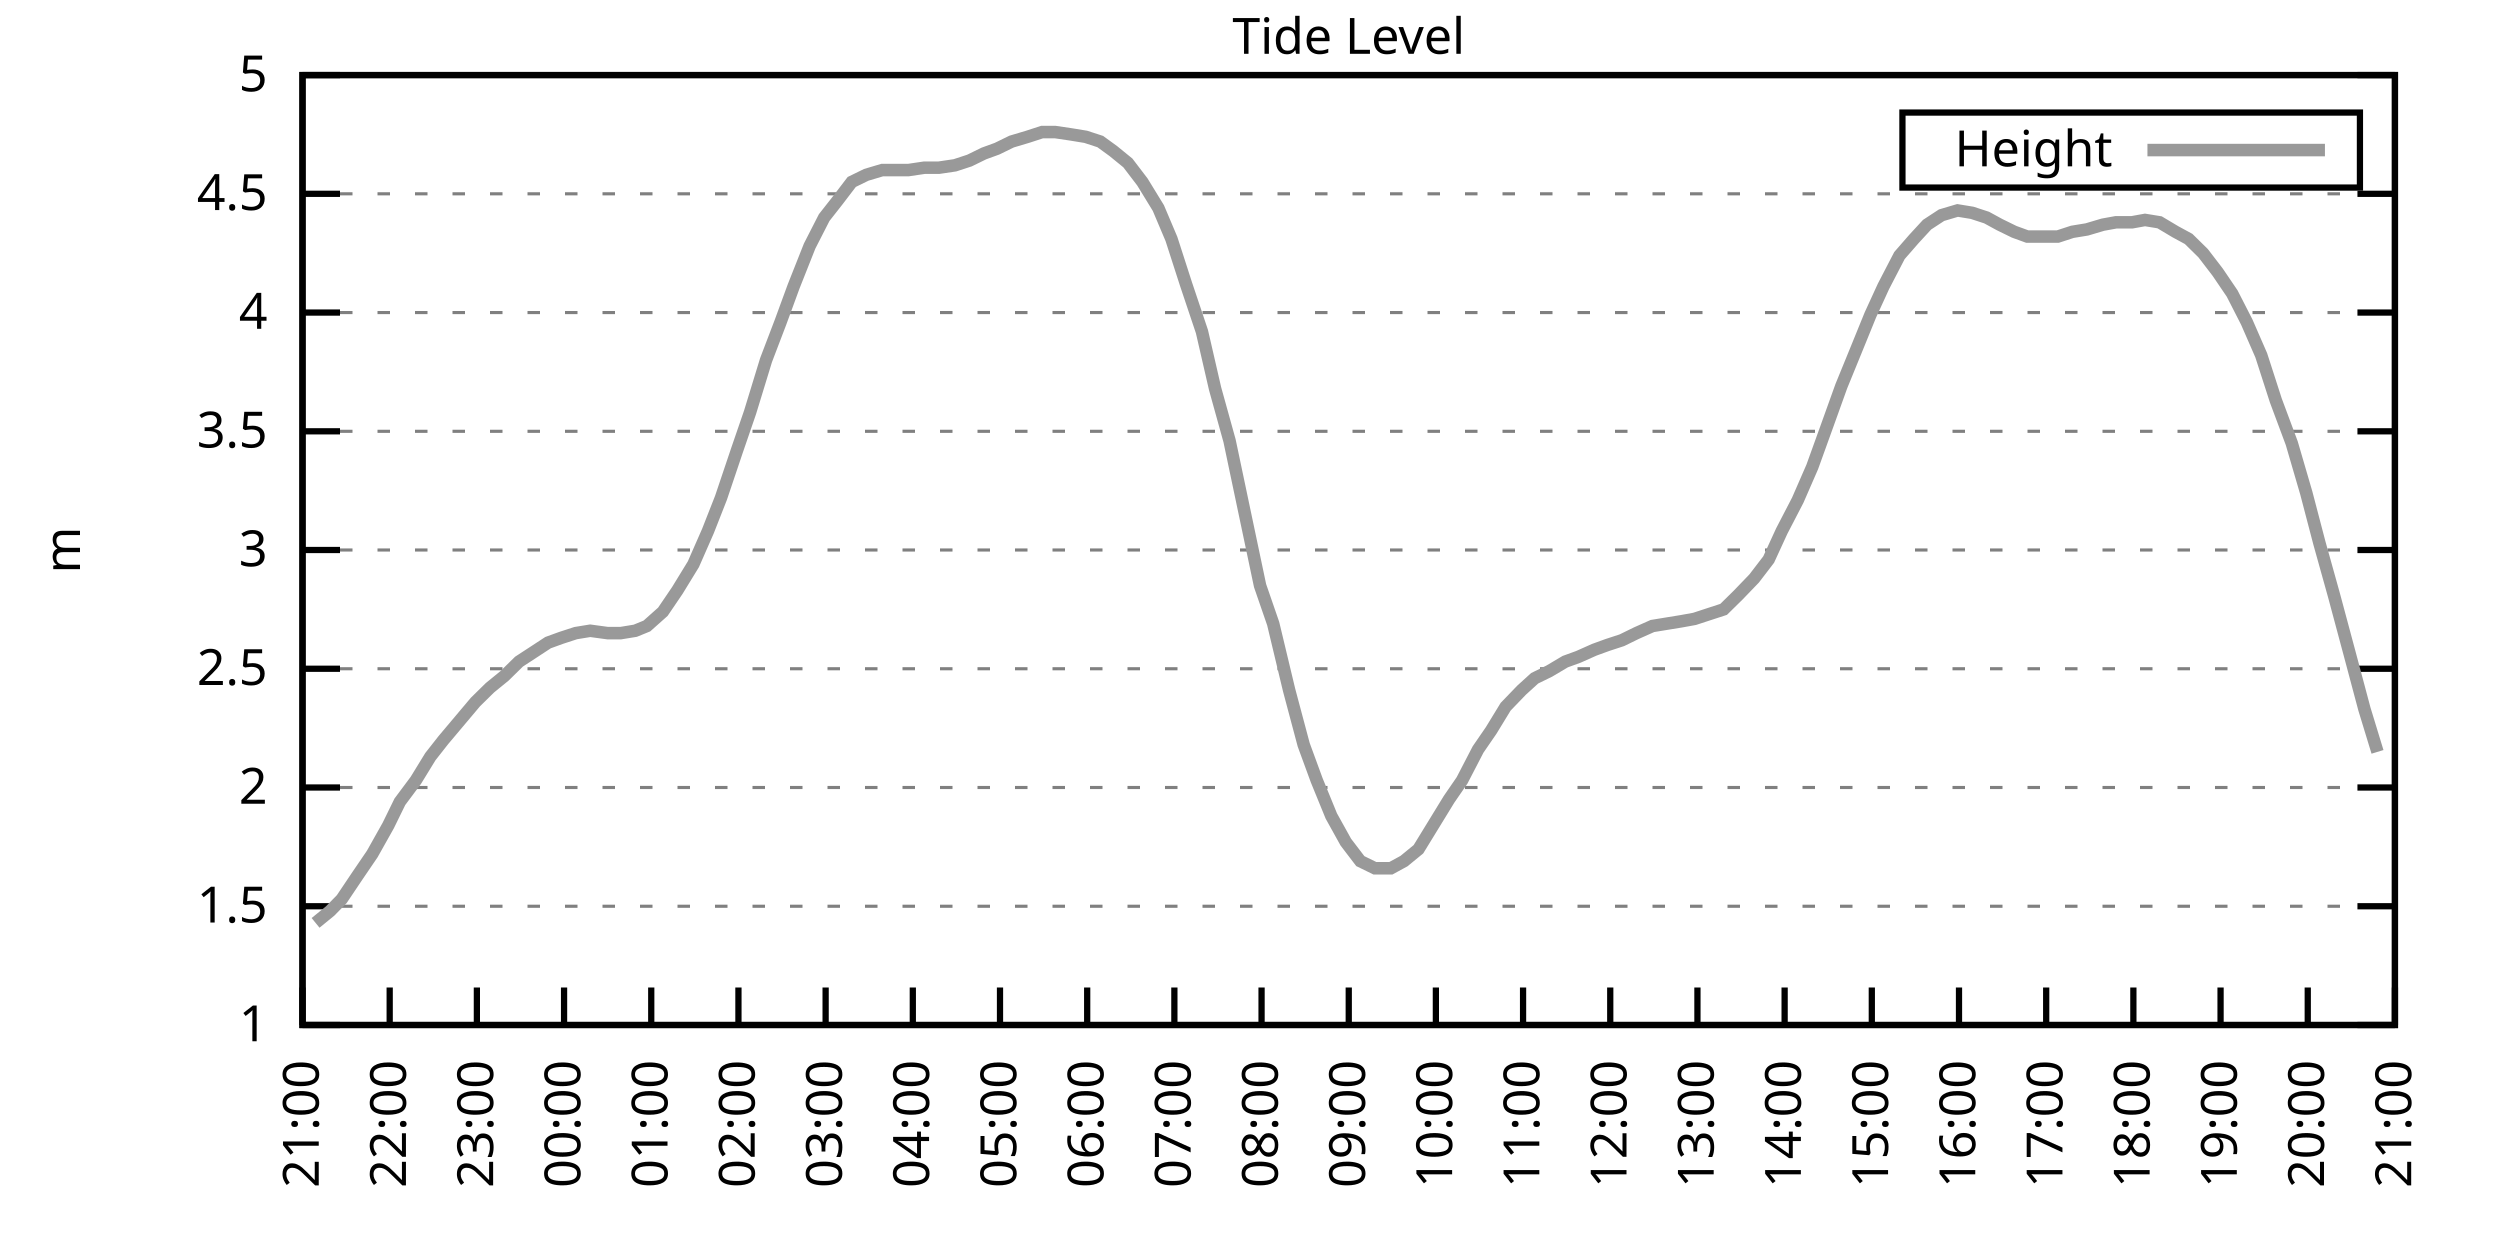
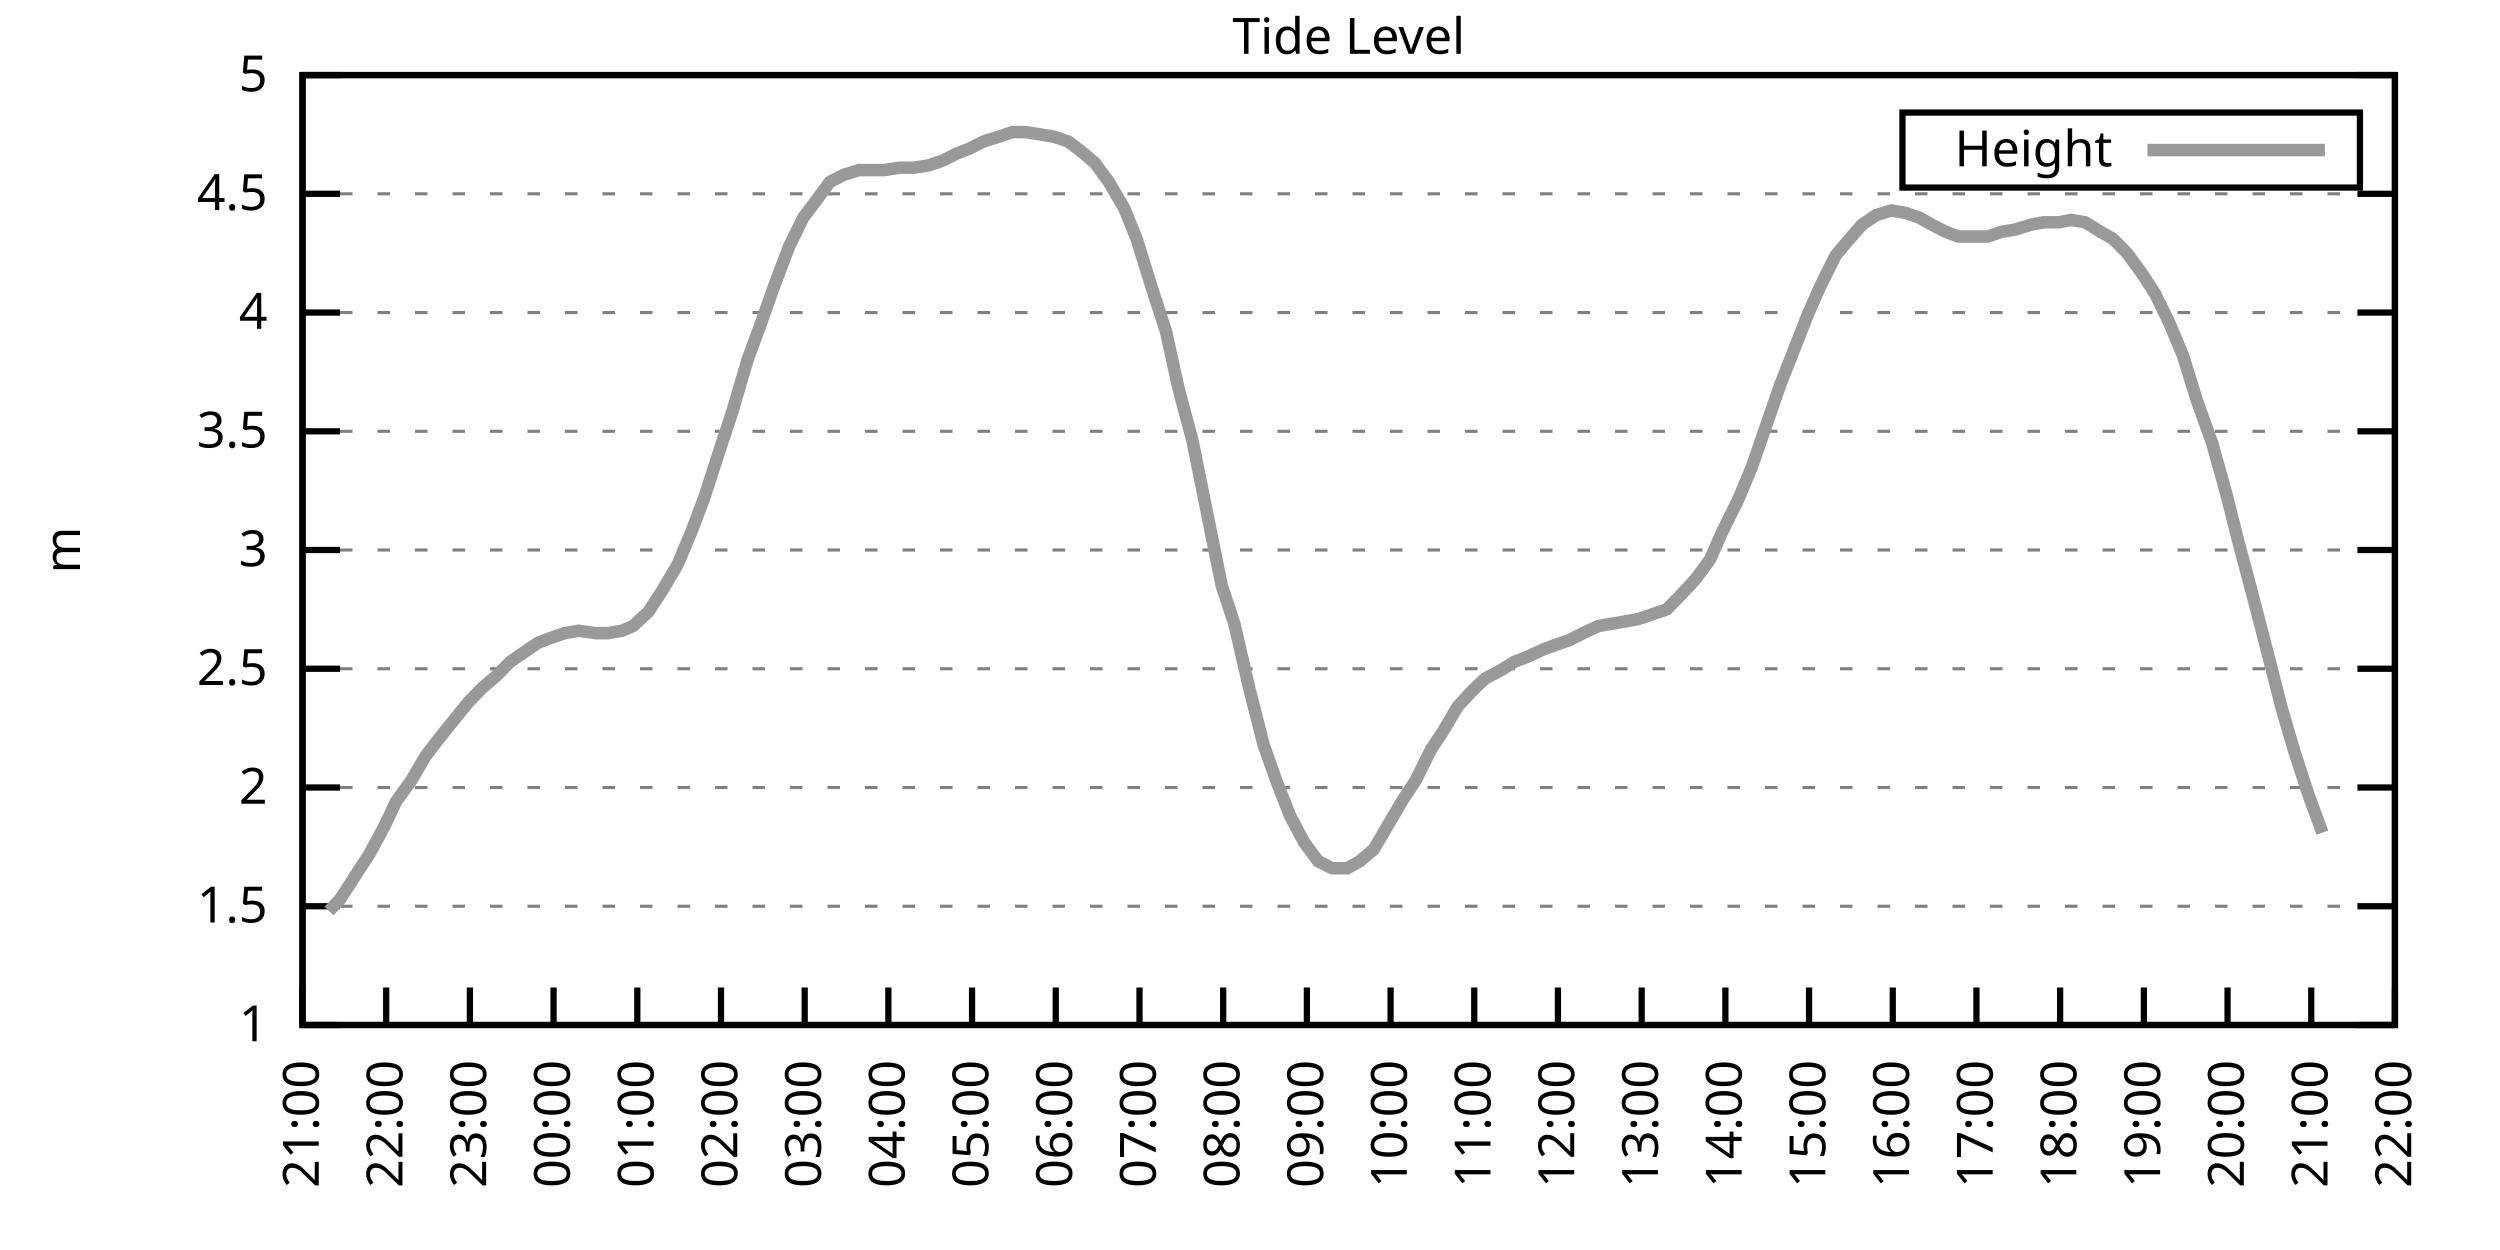
<svg xmlns="http://www.w3.org/2000/svg" xmlns:xlink="http://www.w3.org/1999/xlink" width="400" height="200" viewBox="0 0 400 200">
  <g id="gnuplot_canvas">
    <rect x="0" y="0" width="400" height="200" fill="none" />
    <defs>
      <circle id="gpDot" r="0.5" stroke-width="0.5" stroke="currentColor" />
      <path id="gpPt0" stroke-width="0.333" stroke="currentColor" d="M-1,0 h2 M0,-1 v2" />
      <path id="gpPt1" stroke-width="0.333" stroke="currentColor" d="M-1,-1 L1,1 M1,-1 L-1,1" />
      <path id="gpPt2" stroke-width="0.333" stroke="currentColor" d="M-1,0 L1,0 M0,-1 L0,1 M-1,-1 L1,1 M-1,1 L1,-1" />
      <rect id="gpPt3" stroke-width="0.333" stroke="currentColor" x="-1" y="-1" width="2" height="2" />
      <rect id="gpPt4" stroke-width="0.333" stroke="currentColor" fill="currentColor" x="-1" y="-1" width="2" height="2" />
      <circle id="gpPt5" stroke-width="0.333" stroke="currentColor" cx="0" cy="0" r="1" />
      <use xlink:href="#gpPt5" id="gpPt6" fill="currentColor" stroke="none" />
      <path id="gpPt7" stroke-width="0.333" stroke="currentColor" d="M0,-1.33 L-1.33,0.67 L1.33,0.67 z" />
      <use xlink:href="#gpPt7" id="gpPt8" fill="currentColor" stroke="none" />
      <use xlink:href="#gpPt7" id="gpPt9" stroke="currentColor" transform="rotate(180)" />
      <use xlink:href="#gpPt9" id="gpPt10" fill="currentColor" stroke="none" />
      <use xlink:href="#gpPt3" id="gpPt11" stroke="currentColor" transform="rotate(45)" />
      <use xlink:href="#gpPt11" id="gpPt12" fill="currentColor" stroke="none" />
      <path id="gpPt13" stroke-width="0.333" stroke="currentColor" d="M0,1.330 L1.265,0.411 L0.782,-1.067 L-0.782,-1.076 L-1.265,0.411 z" />
      <use xlink:href="#gpPt13" id="gpPt14" fill="currentColor" stroke="none" />
      <filter id="textbox" filterUnits="objectBoundingBox" x="0" y="0" height="1" width="1">
        <feFlood flood-color="white" flood-opacity="1" result="bgnd" />
        <feComposite in="SourceGraphic" in2="bgnd" operator="atop" />
      </filter>
      <filter id="greybox" filterUnits="objectBoundingBox" x="0" y="0" height="1" width="1">
        <feFlood flood-color="lightgrey" flood-opacity="1" result="grey" />
        <feComposite in="SourceGraphic" in2="grey" operator="atop" />
      </filter>
    </defs>
    <g fill="none" color="white" stroke="currentColor" stroke-width="1.00" stroke-linecap="butt" stroke-linejoin="miter">
</g>
    <g fill="none" color="black" stroke="currentColor" stroke-width="1.00" stroke-linecap="butt" stroke-linejoin="miter">
      <g stroke="none" shape-rendering="crispEdges">
        <polygon fill="rgb(255, 255, 255)" points="48.40,164.00 383.18,164.00 383.18,12.02 48.40,12.02 " />
      </g>
    </g>
    <g fill="none" color="black" stroke="currentColor" stroke-width="1.00" stroke-linecap="butt" stroke-linejoin="miter">
</g>
    <g fill="none" color="black" stroke="black" stroke-width="0.50" stroke-linecap="butt" stroke-linejoin="miter">
</g>
    <g fill="none" color="gray" stroke="currentColor" stroke-width="0.50" stroke-linecap="butt" stroke-linejoin="miter">
      <path stroke="gray" stroke-dasharray="2,4" class="gridline" d="M48.40,164.00 L383.19,164.00  " />
    </g>
    <g fill="none" color="gray" stroke="gray" stroke-width="1.00" stroke-linecap="butt" stroke-linejoin="miter">
</g>
    <g fill="none" color="black" stroke="currentColor" stroke-width="1.00" stroke-linecap="butt" stroke-linejoin="miter">
      <path stroke="black" d="M48.40,164.00 L54.40,164.00 M383.19,164.00 L377.19,164.00  " />
      <g transform="translate(42.80,166.60)" stroke="none" fill="black" font-family="Sans" font-size="8.00" text-anchor="end">
        <text>
          <tspan font-family="Sans"> 1</tspan>
        </text>
      </g>
    </g>
    <g fill="none" color="black" stroke="currentColor" stroke-width="1.00" stroke-linecap="butt" stroke-linejoin="miter">
</g>
    <g fill="none" color="black" stroke="black" stroke-width="0.50" stroke-linecap="butt" stroke-linejoin="miter">
</g>
    <g fill="none" color="gray" stroke="currentColor" stroke-width="0.50" stroke-linecap="butt" stroke-linejoin="miter">
      <path stroke="gray" stroke-dasharray="2,4" class="gridline" d="M48.40,145.00 L383.19,145.00  " />
    </g>
    <g fill="none" color="gray" stroke="gray" stroke-width="1.00" stroke-linecap="butt" stroke-linejoin="miter">
</g>
    <g fill="none" color="black" stroke="currentColor" stroke-width="1.00" stroke-linecap="butt" stroke-linejoin="miter">
      <path stroke="black" d="M48.40,145.00 L54.40,145.00 M383.19,145.00 L377.19,145.00  " />
      <g transform="translate(42.80,147.60)" stroke="none" fill="black" font-family="Sans" font-size="8.00" text-anchor="end">
        <text>
          <tspan font-family="Sans"> 1.5</tspan>
        </text>
      </g>
    </g>
    <g fill="none" color="black" stroke="currentColor" stroke-width="1.00" stroke-linecap="butt" stroke-linejoin="miter">
</g>
    <g fill="none" color="black" stroke="black" stroke-width="0.50" stroke-linecap="butt" stroke-linejoin="miter">
</g>
    <g fill="none" color="gray" stroke="currentColor" stroke-width="0.50" stroke-linecap="butt" stroke-linejoin="miter">
      <path stroke="gray" stroke-dasharray="2,4" class="gridline" d="M48.40,126.00 L383.19,126.00  " />
    </g>
    <g fill="none" color="gray" stroke="gray" stroke-width="1.00" stroke-linecap="butt" stroke-linejoin="miter">
</g>
    <g fill="none" color="black" stroke="currentColor" stroke-width="1.00" stroke-linecap="butt" stroke-linejoin="miter">
      <path stroke="black" d="M48.40,126.00 L54.40,126.00 M383.19,126.00 L377.19,126.00  " />
      <g transform="translate(42.80,128.60)" stroke="none" fill="black" font-family="Sans" font-size="8.00" text-anchor="end">
        <text>
          <tspan font-family="Sans"> 2</tspan>
        </text>
      </g>
    </g>
    <g fill="none" color="black" stroke="currentColor" stroke-width="1.00" stroke-linecap="butt" stroke-linejoin="miter">
</g>
    <g fill="none" color="black" stroke="black" stroke-width="0.50" stroke-linecap="butt" stroke-linejoin="miter">
</g>
    <g fill="none" color="gray" stroke="currentColor" stroke-width="0.50" stroke-linecap="butt" stroke-linejoin="miter">
      <path stroke="gray" stroke-dasharray="2,4" class="gridline" d="M48.40,107.00 L383.19,107.00  " />
    </g>
    <g fill="none" color="gray" stroke="gray" stroke-width="1.00" stroke-linecap="butt" stroke-linejoin="miter">
</g>
    <g fill="none" color="black" stroke="currentColor" stroke-width="1.00" stroke-linecap="butt" stroke-linejoin="miter">
      <path stroke="black" d="M48.40,107.00 L54.40,107.00 M383.19,107.00 L377.19,107.00  " />
      <g transform="translate(42.80,109.60)" stroke="none" fill="black" font-family="Sans" font-size="8.00" text-anchor="end">
        <text>
          <tspan font-family="Sans"> 2.5</tspan>
        </text>
      </g>
    </g>
    <g fill="none" color="black" stroke="currentColor" stroke-width="1.00" stroke-linecap="butt" stroke-linejoin="miter">
</g>
    <g fill="none" color="black" stroke="black" stroke-width="0.50" stroke-linecap="butt" stroke-linejoin="miter">
</g>
    <g fill="none" color="gray" stroke="currentColor" stroke-width="0.50" stroke-linecap="butt" stroke-linejoin="miter">
      <path stroke="gray" stroke-dasharray="2,4" class="gridline" d="M48.40,88.00 L383.19,88.00  " />
    </g>
    <g fill="none" color="gray" stroke="gray" stroke-width="1.00" stroke-linecap="butt" stroke-linejoin="miter">
</g>
    <g fill="none" color="black" stroke="currentColor" stroke-width="1.00" stroke-linecap="butt" stroke-linejoin="miter">
      <path stroke="black" d="M48.40,88.00 L54.40,88.00 M383.19,88.00 L377.19,88.00  " />
      <g transform="translate(42.80,90.60)" stroke="none" fill="black" font-family="Sans" font-size="8.00" text-anchor="end">
        <text>
          <tspan font-family="Sans"> 3</tspan>
        </text>
      </g>
    </g>
    <g fill="none" color="black" stroke="currentColor" stroke-width="1.00" stroke-linecap="butt" stroke-linejoin="miter">
</g>
    <g fill="none" color="black" stroke="black" stroke-width="0.50" stroke-linecap="butt" stroke-linejoin="miter">
</g>
    <g fill="none" color="gray" stroke="currentColor" stroke-width="0.50" stroke-linecap="butt" stroke-linejoin="miter">
      <path stroke="gray" stroke-dasharray="2,4" class="gridline" d="M48.40,69.01 L383.19,69.01  " />
    </g>
    <g fill="none" color="gray" stroke="gray" stroke-width="1.00" stroke-linecap="butt" stroke-linejoin="miter">
</g>
    <g fill="none" color="black" stroke="currentColor" stroke-width="1.00" stroke-linecap="butt" stroke-linejoin="miter">
      <path stroke="black" d="M48.40,69.01 L54.40,69.01 M383.19,69.01 L377.19,69.01  " />
      <g transform="translate(42.80,71.61)" stroke="none" fill="black" font-family="Sans" font-size="8.00" text-anchor="end">
        <text>
          <tspan font-family="Sans"> 3.5</tspan>
        </text>
      </g>
    </g>
    <g fill="none" color="black" stroke="currentColor" stroke-width="1.00" stroke-linecap="butt" stroke-linejoin="miter">
</g>
    <g fill="none" color="black" stroke="black" stroke-width="0.50" stroke-linecap="butt" stroke-linejoin="miter">
</g>
    <g fill="none" color="gray" stroke="currentColor" stroke-width="0.50" stroke-linecap="butt" stroke-linejoin="miter">
      <path stroke="gray" stroke-dasharray="2,4" class="gridline" d="M48.40,50.01 L383.19,50.01  " />
    </g>
    <g fill="none" color="gray" stroke="gray" stroke-width="1.00" stroke-linecap="butt" stroke-linejoin="miter">
</g>
    <g fill="none" color="black" stroke="currentColor" stroke-width="1.00" stroke-linecap="butt" stroke-linejoin="miter">
      <path stroke="black" d="M48.40,50.01 L54.40,50.01 M383.19,50.01 L377.19,50.01  " />
      <g transform="translate(42.80,52.61)" stroke="none" fill="black" font-family="Sans" font-size="8.00" text-anchor="end">
        <text>
          <tspan font-family="Sans"> 4</tspan>
        </text>
      </g>
    </g>
    <g fill="none" color="black" stroke="currentColor" stroke-width="1.00" stroke-linecap="butt" stroke-linejoin="miter">
</g>
    <g fill="none" color="black" stroke="black" stroke-width="0.50" stroke-linecap="butt" stroke-linejoin="miter">
</g>
    <g fill="none" color="gray" stroke="currentColor" stroke-width="0.50" stroke-linecap="butt" stroke-linejoin="miter">
      <path stroke="gray" stroke-dasharray="2,4" class="gridline" d="M48.40,31.01 L383.19,31.01  " />
    </g>
    <g fill="none" color="gray" stroke="gray" stroke-width="1.00" stroke-linecap="butt" stroke-linejoin="miter">
</g>
    <g fill="none" color="black" stroke="currentColor" stroke-width="1.00" stroke-linecap="butt" stroke-linejoin="miter">
      <path stroke="black" d="M48.40,31.01 L54.40,31.01 M383.19,31.01 L377.19,31.01  " />
      <g transform="translate(42.80,33.61)" stroke="none" fill="black" font-family="Sans" font-size="8.00" text-anchor="end">
        <text>
          <tspan font-family="Sans"> 4.5</tspan>
        </text>
      </g>
    </g>
    <g fill="none" color="black" stroke="currentColor" stroke-width="1.00" stroke-linecap="butt" stroke-linejoin="miter">
</g>
    <g fill="none" color="black" stroke="black" stroke-width="0.50" stroke-linecap="butt" stroke-linejoin="miter">
</g>
    <g fill="none" color="gray" stroke="currentColor" stroke-width="0.50" stroke-linecap="butt" stroke-linejoin="miter">
      <path stroke="gray" stroke-dasharray="2,4" class="gridline" d="M48.40,12.01 L383.19,12.01  " />
    </g>
    <g fill="none" color="gray" stroke="gray" stroke-width="1.00" stroke-linecap="butt" stroke-linejoin="miter">
</g>
    <g fill="none" color="black" stroke="currentColor" stroke-width="1.00" stroke-linecap="butt" stroke-linejoin="miter">
      <path stroke="black" d="M48.40,12.01 L54.40,12.01 M383.19,12.01 L377.19,12.01  " />
      <g transform="translate(42.80,14.61)" stroke="none" fill="black" font-family="Sans" font-size="8.00" text-anchor="end">
        <text>
          <tspan font-family="Sans"> 5</tspan>
        </text>
      </g>
    </g>
    <g fill="none" color="black" stroke="currentColor" stroke-width="1.00" stroke-linecap="butt" stroke-linejoin="miter">
      <path stroke="black" d="M48.40,164.00 L48.40,158.00  " />
      <g transform="translate(51.00,169.60) rotate(270.00)" stroke="none" fill="black" font-family="Sans" font-size="8.00" text-anchor="end">
        <text>
          <tspan font-family="Sans">21:00</tspan>
        </text>
      </g>
    </g>
    <g fill="none" color="black" stroke="currentColor" stroke-width="1.00" stroke-linecap="butt" stroke-linejoin="miter">
-       <path stroke="black" d="M62.35,164.00 L62.35,158.00  " />
-       <g transform="translate(64.95,169.60) rotate(270.00)" stroke="none" fill="black" font-family="Sans" font-size="8.00" text-anchor="end">
+       <path stroke="black" d="M61.79,164.00 L61.79,158.00  " />
+       <g transform="translate(64.39,169.60) rotate(270.00)" stroke="none" fill="black" font-family="Sans" font-size="8.00" text-anchor="end">
        <text>
          <tspan font-family="Sans">22:00</tspan>
        </text>
      </g>
    </g>
    <g fill="none" color="black" stroke="currentColor" stroke-width="1.00" stroke-linecap="butt" stroke-linejoin="miter">
-       <path stroke="black" d="M76.30,164.00 L76.30,158.00  " />
-       <g transform="translate(78.90,169.60) rotate(270.00)" stroke="none" fill="black" font-family="Sans" font-size="8.00" text-anchor="end">
+       <path stroke="black" d="M75.18,164.00 L75.18,158.00  " />
+       <g transform="translate(77.78,169.60) rotate(270.00)" stroke="none" fill="black" font-family="Sans" font-size="8.00" text-anchor="end">
        <text>
          <tspan font-family="Sans">23:00</tspan>
        </text>
      </g>
    </g>
    <g fill="none" color="black" stroke="currentColor" stroke-width="1.00" stroke-linecap="butt" stroke-linejoin="miter">
-       <path stroke="black" d="M90.25,164.00 L90.25,158.00  " />
-       <g transform="translate(92.85,169.60) rotate(270.00)" stroke="none" fill="black" font-family="Sans" font-size="8.00" text-anchor="end">
+       <path stroke="black" d="M88.57,164.00 L88.57,158.00  " />
+       <g transform="translate(91.17,169.60) rotate(270.00)" stroke="none" fill="black" font-family="Sans" font-size="8.00" text-anchor="end">
        <text>
          <tspan font-family="Sans">00:00</tspan>
        </text>
      </g>
    </g>
    <g fill="none" color="black" stroke="currentColor" stroke-width="1.00" stroke-linecap="butt" stroke-linejoin="miter">
-       <path stroke="black" d="M104.20,164.00 L104.20,158.00  " />
-       <g transform="translate(106.80,169.60) rotate(270.00)" stroke="none" fill="black" font-family="Sans" font-size="8.00" text-anchor="end">
+       <path stroke="black" d="M101.97,164.00 L101.97,158.00  " />
+       <g transform="translate(104.57,169.60) rotate(270.00)" stroke="none" fill="black" font-family="Sans" font-size="8.00" text-anchor="end">
        <text>
          <tspan font-family="Sans">01:00</tspan>
        </text>
      </g>
    </g>
    <g fill="none" color="black" stroke="currentColor" stroke-width="1.00" stroke-linecap="butt" stroke-linejoin="miter">
-       <path stroke="black" d="M118.15,164.00 L118.15,158.00  " />
-       <g transform="translate(120.75,169.60) rotate(270.00)" stroke="none" fill="black" font-family="Sans" font-size="8.00" text-anchor="end">
+       <path stroke="black" d="M115.36,164.00 L115.36,158.00  " />
+       <g transform="translate(117.96,169.60) rotate(270.00)" stroke="none" fill="black" font-family="Sans" font-size="8.00" text-anchor="end">
        <text>
          <tspan font-family="Sans">02:00</tspan>
        </text>
      </g>
    </g>
    <g fill="none" color="black" stroke="currentColor" stroke-width="1.00" stroke-linecap="butt" stroke-linejoin="miter">
-       <path stroke="black" d="M132.10,164.00 L132.10,158.00  " />
-       <g transform="translate(134.70,169.60) rotate(270.00)" stroke="none" fill="black" font-family="Sans" font-size="8.00" text-anchor="end">
+       <path stroke="black" d="M128.75,164.00 L128.75,158.00  " />
+       <g transform="translate(131.35,169.60) rotate(270.00)" stroke="none" fill="black" font-family="Sans" font-size="8.00" text-anchor="end">
        <text>
          <tspan font-family="Sans">03:00</tspan>
        </text>
      </g>
    </g>
    <g fill="none" color="black" stroke="currentColor" stroke-width="1.00" stroke-linecap="butt" stroke-linejoin="miter">
-       <path stroke="black" d="M146.05,164.00 L146.05,158.00  " />
-       <g transform="translate(148.65,169.60) rotate(270.00)" stroke="none" fill="black" font-family="Sans" font-size="8.00" text-anchor="end">
+       <path stroke="black" d="M142.14,164.00 L142.14,158.00  " />
+       <g transform="translate(144.74,169.60) rotate(270.00)" stroke="none" fill="black" font-family="Sans" font-size="8.00" text-anchor="end">
        <text>
          <tspan font-family="Sans">04:00</tspan>
        </text>
      </g>
    </g>
    <g fill="none" color="black" stroke="currentColor" stroke-width="1.00" stroke-linecap="butt" stroke-linejoin="miter">
-       <path stroke="black" d="M160.00,164.00 L160.00,158.00  " />
-       <g transform="translate(162.60,169.60) rotate(270.00)" stroke="none" fill="black" font-family="Sans" font-size="8.00" text-anchor="end">
+       <path stroke="black" d="M155.53,164.00 L155.53,158.00  " />
+       <g transform="translate(158.13,169.60) rotate(270.00)" stroke="none" fill="black" font-family="Sans" font-size="8.00" text-anchor="end">
        <text>
          <tspan font-family="Sans">05:00</tspan>
        </text>
      </g>
    </g>
    <g fill="none" color="black" stroke="currentColor" stroke-width="1.00" stroke-linecap="butt" stroke-linejoin="miter">
-       <path stroke="black" d="M173.95,164.00 L173.95,158.00  " />
-       <g transform="translate(176.55,169.60) rotate(270.00)" stroke="none" fill="black" font-family="Sans" font-size="8.00" text-anchor="end">
+       <path stroke="black" d="M168.92,164.00 L168.92,158.00  " />
+       <g transform="translate(171.52,169.60) rotate(270.00)" stroke="none" fill="black" font-family="Sans" font-size="8.00" text-anchor="end">
        <text>
          <tspan font-family="Sans">06:00</tspan>
        </text>
      </g>
    </g>
    <g fill="none" color="black" stroke="currentColor" stroke-width="1.00" stroke-linecap="butt" stroke-linejoin="miter">
-       <path stroke="black" d="M187.90,164.00 L187.90,158.00  " />
-       <g transform="translate(190.50,169.60) rotate(270.00)" stroke="none" fill="black" font-family="Sans" font-size="8.00" text-anchor="end">
+       <path stroke="black" d="M182.32,164.00 L182.32,158.00  " />
+       <g transform="translate(184.92,169.60) rotate(270.00)" stroke="none" fill="black" font-family="Sans" font-size="8.00" text-anchor="end">
        <text>
          <tspan font-family="Sans">07:00</tspan>
        </text>
      </g>
    </g>
    <g fill="none" color="black" stroke="currentColor" stroke-width="1.00" stroke-linecap="butt" stroke-linejoin="miter">
-       <path stroke="black" d="M201.85,164.00 L201.85,158.00  " />
-       <g transform="translate(204.45,169.60) rotate(270.00)" stroke="none" fill="black" font-family="Sans" font-size="8.00" text-anchor="end">
+       <path stroke="black" d="M195.71,164.00 L195.71,158.00  " />
+       <g transform="translate(198.31,169.60) rotate(270.00)" stroke="none" fill="black" font-family="Sans" font-size="8.00" text-anchor="end">
        <text>
          <tspan font-family="Sans">08:00</tspan>
        </text>
      </g>
    </g>
    <g fill="none" color="black" stroke="currentColor" stroke-width="1.00" stroke-linecap="butt" stroke-linejoin="miter">
-       <path stroke="black" d="M215.80,164.00 L215.80,158.00  " />
-       <g transform="translate(218.40,169.60) rotate(270.00)" stroke="none" fill="black" font-family="Sans" font-size="8.00" text-anchor="end">
+       <path stroke="black" d="M209.10,164.00 L209.10,158.00  " />
+       <g transform="translate(211.70,169.60) rotate(270.00)" stroke="none" fill="black" font-family="Sans" font-size="8.00" text-anchor="end">
        <text>
          <tspan font-family="Sans">09:00</tspan>
        </text>
      </g>
    </g>
    <g fill="none" color="black" stroke="currentColor" stroke-width="1.00" stroke-linecap="butt" stroke-linejoin="miter">
-       <path stroke="black" d="M229.74,164.00 L229.74,158.00  " />
-       <g transform="translate(232.34,169.60) rotate(270.00)" stroke="none" fill="black" font-family="Sans" font-size="8.00" text-anchor="end">
+       <path stroke="black" d="M222.49,164.00 L222.49,158.00  " />
+       <g transform="translate(225.09,169.60) rotate(270.00)" stroke="none" fill="black" font-family="Sans" font-size="8.00" text-anchor="end">
        <text>
          <tspan font-family="Sans">10:00</tspan>
        </text>
      </g>
    </g>
    <g fill="none" color="black" stroke="currentColor" stroke-width="1.00" stroke-linecap="butt" stroke-linejoin="miter">
-       <path stroke="black" d="M243.69,164.00 L243.69,158.00  " />
-       <g transform="translate(246.29,169.60) rotate(270.00)" stroke="none" fill="black" font-family="Sans" font-size="8.00" text-anchor="end">
+       <path stroke="black" d="M235.88,164.00 L235.88,158.00  " />
+       <g transform="translate(238.48,169.60) rotate(270.00)" stroke="none" fill="black" font-family="Sans" font-size="8.00" text-anchor="end">
        <text>
          <tspan font-family="Sans">11:00</tspan>
        </text>
      </g>
    </g>
    <g fill="none" color="black" stroke="currentColor" stroke-width="1.00" stroke-linecap="butt" stroke-linejoin="miter">
-       <path stroke="black" d="M257.64,164.00 L257.64,158.00  " />
-       <g transform="translate(260.24,169.60) rotate(270.00)" stroke="none" fill="black" font-family="Sans" font-size="8.00" text-anchor="end">
+       <path stroke="black" d="M249.27,164.00 L249.27,158.00  " />
+       <g transform="translate(251.87,169.60) rotate(270.00)" stroke="none" fill="black" font-family="Sans" font-size="8.00" text-anchor="end">
        <text>
          <tspan font-family="Sans">12:00</tspan>
        </text>
      </g>
    </g>
    <g fill="none" color="black" stroke="currentColor" stroke-width="1.00" stroke-linecap="butt" stroke-linejoin="miter">
-       <path stroke="black" d="M271.59,164.00 L271.59,158.00  " />
-       <g transform="translate(274.19,169.60) rotate(270.00)" stroke="none" fill="black" font-family="Sans" font-size="8.00" text-anchor="end">
+       <path stroke="black" d="M262.67,164.00 L262.67,158.00  " />
+       <g transform="translate(265.27,169.60) rotate(270.00)" stroke="none" fill="black" font-family="Sans" font-size="8.00" text-anchor="end">
        <text>
          <tspan font-family="Sans">13:00</tspan>
        </text>
      </g>
    </g>
    <g fill="none" color="black" stroke="currentColor" stroke-width="1.00" stroke-linecap="butt" stroke-linejoin="miter">
-       <path stroke="black" d="M285.54,164.00 L285.54,158.00  " />
-       <g transform="translate(288.14,169.60) rotate(270.00)" stroke="none" fill="black" font-family="Sans" font-size="8.00" text-anchor="end">
+       <path stroke="black" d="M276.06,164.00 L276.06,158.00  " />
+       <g transform="translate(278.66,169.60) rotate(270.00)" stroke="none" fill="black" font-family="Sans" font-size="8.00" text-anchor="end">
        <text>
          <tspan font-family="Sans">14:00</tspan>
        </text>
      </g>
    </g>
    <g fill="none" color="black" stroke="currentColor" stroke-width="1.00" stroke-linecap="butt" stroke-linejoin="miter">
-       <path stroke="black" d="M299.49,164.00 L299.49,158.00  " />
-       <g transform="translate(302.09,169.60) rotate(270.00)" stroke="none" fill="black" font-family="Sans" font-size="8.00" text-anchor="end">
+       <path stroke="black" d="M289.45,164.00 L289.45,158.00  " />
+       <g transform="translate(292.05,169.60) rotate(270.00)" stroke="none" fill="black" font-family="Sans" font-size="8.00" text-anchor="end">
        <text>
          <tspan font-family="Sans">15:00</tspan>
        </text>
      </g>
    </g>
    <g fill="none" color="black" stroke="currentColor" stroke-width="1.00" stroke-linecap="butt" stroke-linejoin="miter">
-       <path stroke="black" d="M313.44,164.00 L313.44,158.00  " />
-       <g transform="translate(316.04,169.60) rotate(270.00)" stroke="none" fill="black" font-family="Sans" font-size="8.00" text-anchor="end">
+       <path stroke="black" d="M302.84,164.00 L302.84,158.00  " />
+       <g transform="translate(305.44,169.60) rotate(270.00)" stroke="none" fill="black" font-family="Sans" font-size="8.00" text-anchor="end">
        <text>
          <tspan font-family="Sans">16:00</tspan>
        </text>
      </g>
    </g>
    <g fill="none" color="black" stroke="currentColor" stroke-width="1.00" stroke-linecap="butt" stroke-linejoin="miter">
-       <path stroke="black" d="M327.39,164.00 L327.39,158.00  " />
-       <g transform="translate(329.99,169.60) rotate(270.00)" stroke="none" fill="black" font-family="Sans" font-size="8.00" text-anchor="end">
+       <path stroke="black" d="M316.23,164.00 L316.23,158.00  " />
+       <g transform="translate(318.83,169.60) rotate(270.00)" stroke="none" fill="black" font-family="Sans" font-size="8.00" text-anchor="end">
        <text>
          <tspan font-family="Sans">17:00</tspan>
        </text>
      </g>
    </g>
    <g fill="none" color="black" stroke="currentColor" stroke-width="1.00" stroke-linecap="butt" stroke-linejoin="miter">
-       <path stroke="black" d="M341.34,164.00 L341.34,158.00  " />
-       <g transform="translate(343.94,169.60) rotate(270.00)" stroke="none" fill="black" font-family="Sans" font-size="8.00" text-anchor="end">
+       <path stroke="black" d="M329.62,164.00 L329.62,158.00  " />
+       <g transform="translate(332.22,169.60) rotate(270.00)" stroke="none" fill="black" font-family="Sans" font-size="8.00" text-anchor="end">
        <text>
          <tspan font-family="Sans">18:00</tspan>
        </text>
      </g>
    </g>
    <g fill="none" color="black" stroke="currentColor" stroke-width="1.00" stroke-linecap="butt" stroke-linejoin="miter">
-       <path stroke="black" d="M355.29,164.00 L355.29,158.00  " />
-       <g transform="translate(357.89,169.60) rotate(270.00)" stroke="none" fill="black" font-family="Sans" font-size="8.00" text-anchor="end">
+       <path stroke="black" d="M343.02,164.00 L343.02,158.00  " />
+       <g transform="translate(345.62,169.60) rotate(270.00)" stroke="none" fill="black" font-family="Sans" font-size="8.00" text-anchor="end">
        <text>
          <tspan font-family="Sans">19:00</tspan>
        </text>
      </g>
    </g>
    <g fill="none" color="black" stroke="currentColor" stroke-width="1.00" stroke-linecap="butt" stroke-linejoin="miter">
-       <path stroke="black" d="M369.24,164.00 L369.24,158.00  " />
-       <g transform="translate(371.84,169.60) rotate(270.00)" stroke="none" fill="black" font-family="Sans" font-size="8.00" text-anchor="end">
+       <path stroke="black" d="M356.41,164.00 L356.41,158.00  " />
+       <g transform="translate(359.01,169.60) rotate(270.00)" stroke="none" fill="black" font-family="Sans" font-size="8.00" text-anchor="end">
        <text>
          <tspan font-family="Sans">20:00</tspan>
+         </text>
+       </g>
+     </g>
+     <g fill="none" color="black" stroke="currentColor" stroke-width="1.00" stroke-linecap="butt" stroke-linejoin="miter">
+       <path stroke="black" d="M369.80,164.00 L369.80,158.00  " />
+       <g transform="translate(372.40,169.60) rotate(270.00)" stroke="none" fill="black" font-family="Sans" font-size="8.00" text-anchor="end">
+         <text>
+           <tspan font-family="Sans">21:00</tspan>
        </text>
      </g>
    </g>
    <g fill="none" color="black" stroke="currentColor" stroke-width="1.00" stroke-linecap="butt" stroke-linejoin="miter">
      <path stroke="black" d="M383.19,164.00 L383.19,158.00  " />
      <g transform="translate(385.79,169.60) rotate(270.00)" stroke="none" fill="black" font-family="Sans" font-size="8.00" text-anchor="end">
        <text>
-           <tspan font-family="Sans">21:00</tspan>
+           <tspan font-family="Sans">22:00</tspan>
        </text>
      </g>
    </g>
    <g fill="none" color="black" stroke="currentColor" stroke-width="1.00" stroke-linecap="butt" stroke-linejoin="miter">
</g>
    <g fill="none" color="black" stroke="currentColor" stroke-width="1.00" stroke-linecap="butt" stroke-linejoin="miter">
      <path stroke="black" d="M48.40,12.01 L48.40,164.00 L383.19,164.00 L383.19,12.01 L48.40,12.01 Z  " />
    </g>
    <g fill="none" color="black" stroke="currentColor" stroke-width="1.00" stroke-linecap="butt" stroke-linejoin="miter">
</g>
    <g fill="none" color="black" stroke="currentColor" stroke-width="1.00" stroke-linecap="butt" stroke-linejoin="miter">
      <path stroke="black" d="M304.39,30.01 L304.39,18.01 L377.59,18.01 L377.59,30.01 L304.39,30.01 Z  " />
    </g>
    <g id="Tide_level_plot_1">
      <g fill="none" color="white" stroke="black" stroke-width="2.00" stroke-linecap="butt" stroke-linejoin="miter">
</g>
      <g fill="none" color="black" stroke="currentColor" stroke-width="2.00" stroke-linecap="butt" stroke-linejoin="miter">
        <g transform="translate(337.99,26.61)" stroke="none" fill="black" font-family="Sans" font-size="8.00" text-anchor="end">
          <text>
            <tspan font-family="Sans">Height</tspan>
          </text>
        </g>
      </g>
      <g fill="none" color="black" stroke="currentColor" stroke-width="2.00" stroke-linecap="butt" stroke-linejoin="miter">
-         <path stroke="rgb(153, 153, 153)" d="M343.59,24.01 L371.99,24.01 M50.49,147.66 L52.82,145.76 L54.68,143.86 L57.23,140.06 L59.56,136.64 L62.12,132.08   L63.98,128.28 L66.53,124.86 L68.86,121.06 L70.95,118.40 L73.51,115.36 L76.07,112.32 L78.39,110.04 L80.72,108.14   L83.04,105.86 L85.37,104.34 L87.69,102.82 L89.78,102.06 L92.11,101.30 L94.43,100.92 L97.22,101.30 L99.32,101.30   L101.64,100.92 L103.50,100.16 L106.06,97.88 L108.38,94.46 L110.94,90.28 L113.27,84.97 L115.36,79.65 L117.92,72.05   L120.01,65.97 L122.57,57.61 L124.89,51.53 L126.98,45.83 L129.54,39.37 L131.87,34.81 L133.96,32.15 L136.28,29.11   L138.61,27.97 L141.16,27.21 L143.49,27.21 L145.35,27.21 L147.91,26.83 L150.23,26.83 L152.79,26.45 L155.11,25.69   L157.44,24.55 L159.53,23.79 L161.86,22.65 L164.41,21.89 L166.74,21.13 L168.83,21.13 L171.39,21.51 L173.71,21.89   L176.04,22.65 L178.13,24.17 L180.46,26.07 L182.78,29.11 L185.34,33.29 L187.43,38.23 L189.76,45.45 L192.31,53.05   L194.41,62.17 L196.73,70.53 L199.29,82.69 L201.61,93.70 L203.71,99.78 L206.26,110.42 L208.59,119.16 L210.68,124.86   L213.01,130.56 L215.33,134.74 L217.65,137.78 L219.98,138.92 L222.54,138.92 L224.63,137.78 L226.95,135.88 L229.28,132.08   L231.84,127.90 L233.93,124.86 L236.49,119.92 L238.58,116.88 L240.90,113.08 L243.46,110.42 L245.55,108.52 L247.88,107.38   L250.44,105.86 L252.53,105.10 L255.09,103.96 L257.18,103.20 L259.50,102.44 L261.83,101.30 L264.39,100.16 L266.71,99.78   L269.04,99.40 L271.13,99.02 L273.45,98.26 L275.78,97.50 L278.10,95.22 L280.66,92.56 L282.99,89.52 L285.08,84.97   L287.64,80.03 L289.96,74.71 L292.29,68.25 L294.61,61.79 L296.94,56.09 L299.26,50.39 L301.35,45.83 L303.91,40.89   L306.23,38.23 L308.33,35.95 L310.65,34.43 L313.21,33.67 L315.53,34.05 L317.86,34.81 L319.95,35.95 L322.28,37.09   L324.37,37.85 L326.93,37.85 L329.25,37.85 L331.58,37.09 L333.90,36.71 L336.46,35.95 L338.55,35.57 L341.11,35.57   L343.20,35.19 L345.53,35.57 L348.08,37.09 L350.18,38.23 L352.50,40.51 L354.83,43.55 L357.15,46.97 L359.48,51.53   L361.80,56.85 L364.13,64.07 L366.68,70.91 L369.01,78.89 L371.10,86.87 L373.43,95.22 L375.98,104.72 L378.31,113.46   L380.40,120.30  " />
+         <path stroke="rgb(153, 153, 153)" d="M343.59,24.01 L371.99,24.01 M52.64,145.76 L54.43,143.86 L56.88,140.06 L59.11,136.64 L61.57,132.08 L63.35,128.28   L65.81,124.86 L68.04,121.06 L70.05,118.40 L72.50,115.36 L74.96,112.32 L77.19,110.04 L79.42,108.14 L81.66,105.86   L83.89,104.34 L86.12,102.82 L88.13,102.06 L90.36,101.30 L92.59,100.92 L95.27,101.30 L97.28,101.30 L99.51,100.92   L101.30,100.16 L103.75,97.88 L105.98,94.46 L108.44,90.28 L110.67,84.97 L112.68,79.65 L115.13,72.05 L117.14,65.97   L119.60,57.61 L121.83,51.53 L123.84,45.83 L126.29,39.37 L128.53,34.81 L130.54,32.15 L132.77,29.11 L135.00,27.97   L137.45,27.21 L139.69,27.21 L141.47,27.21 L143.93,26.83 L146.16,26.83 L148.61,26.45 L150.85,25.69 L153.08,24.55   L155.09,23.79 L157.32,22.65 L159.77,21.89 L162.01,21.13 L164.01,21.13 L166.47,21.51 L168.70,21.89 L170.93,22.65   L172.94,24.17 L175.17,26.07 L177.41,29.11 L179.86,33.29 L181.87,38.23 L184.10,45.45 L186.56,53.05 L188.57,62.17   L190.80,70.53 L193.25,82.69 L195.48,93.70 L197.49,99.78 L199.95,110.42 L202.18,119.16 L204.19,124.86 L206.42,130.56   L208.65,134.74 L210.88,137.78 L213.12,138.92 L215.57,138.92 L217.58,137.78 L219.81,135.88 L222.04,132.08 L224.50,127.90   L226.51,124.86 L228.96,119.92 L230.97,116.88 L233.20,113.08 L235.66,110.42 L237.67,108.52 L239.90,107.38 L242.36,105.86   L244.36,105.10 L246.82,103.96 L248.83,103.20 L251.06,102.44 L253.29,101.30 L255.75,100.16 L257.98,99.78 L260.21,99.40   L262.22,99.02 L264.45,98.26 L266.68,97.50 L268.92,95.22 L271.37,92.56 L273.60,89.52 L275.61,84.97 L278.07,80.03   L280.30,74.71 L282.53,68.25 L284.76,61.79 L286.99,56.09 L289.23,50.39 L291.23,45.83 L293.69,40.89 L295.92,38.23   L297.93,35.95 L300.16,34.43 L302.62,33.67 L304.85,34.05 L307.08,34.81 L309.09,35.95 L311.32,37.09 L313.33,37.85   L315.79,37.85 L318.02,37.85 L320.25,37.09 L322.48,36.71 L324.94,35.95 L326.95,35.57 L329.40,35.57 L331.41,35.19   L333.64,35.57 L336.10,37.09 L338.10,38.23 L340.34,40.51 L342.57,43.55 L344.80,46.97 L347.03,51.53 L349.26,56.85   L351.50,64.07 L353.95,70.91 L356.18,78.89 L358.19,86.87 L360.42,95.22 L362.88,104.72 L365.11,113.46 L367.12,120.30   L369.35,127.14 L371.58,133.22  " />
      </g>
    </g>
    <g fill="none" color="black" stroke="currentColor" stroke-width="2.00" stroke-linecap="butt" stroke-linejoin="miter">
</g>
    <g fill="none" color="black" stroke="black" stroke-width="1.00" stroke-linecap="butt" stroke-linejoin="miter">
</g>
    <g fill="none" color="black" stroke="currentColor" stroke-width="1.00" stroke-linecap="butt" stroke-linejoin="miter">
      <path stroke="black" d="M48.40,12.01 L48.40,164.00 L383.19,164.00 L383.19,12.01 L48.40,12.01 Z  " />
      <g transform="translate(12.80,88.01) rotate(270.00)" stroke="none" fill="black" font-family="Sans" font-size="8.00" text-anchor="middle">
        <text>
          <tspan font-family="Sans">m</tspan>
        </text>
      </g>
    </g>
    <g fill="none" color="black" stroke="currentColor" stroke-width="1.00" stroke-linecap="butt" stroke-linejoin="miter">
</g>
    <g fill="none" color="black" stroke="currentColor" stroke-width="1.00" stroke-linecap="butt" stroke-linejoin="miter">
      <g transform="translate(215.79,8.61)" stroke="none" fill="black" font-family="Sans" font-size="8.00" text-anchor="middle">
        <text>
          <tspan font-family="Sans">Tide Level</tspan>
        </text>
      </g>
    </g>
    <g fill="none" color="black" stroke="currentColor" stroke-width="1.00" stroke-linecap="butt" stroke-linejoin="miter">
</g>
  </g>
</svg>
